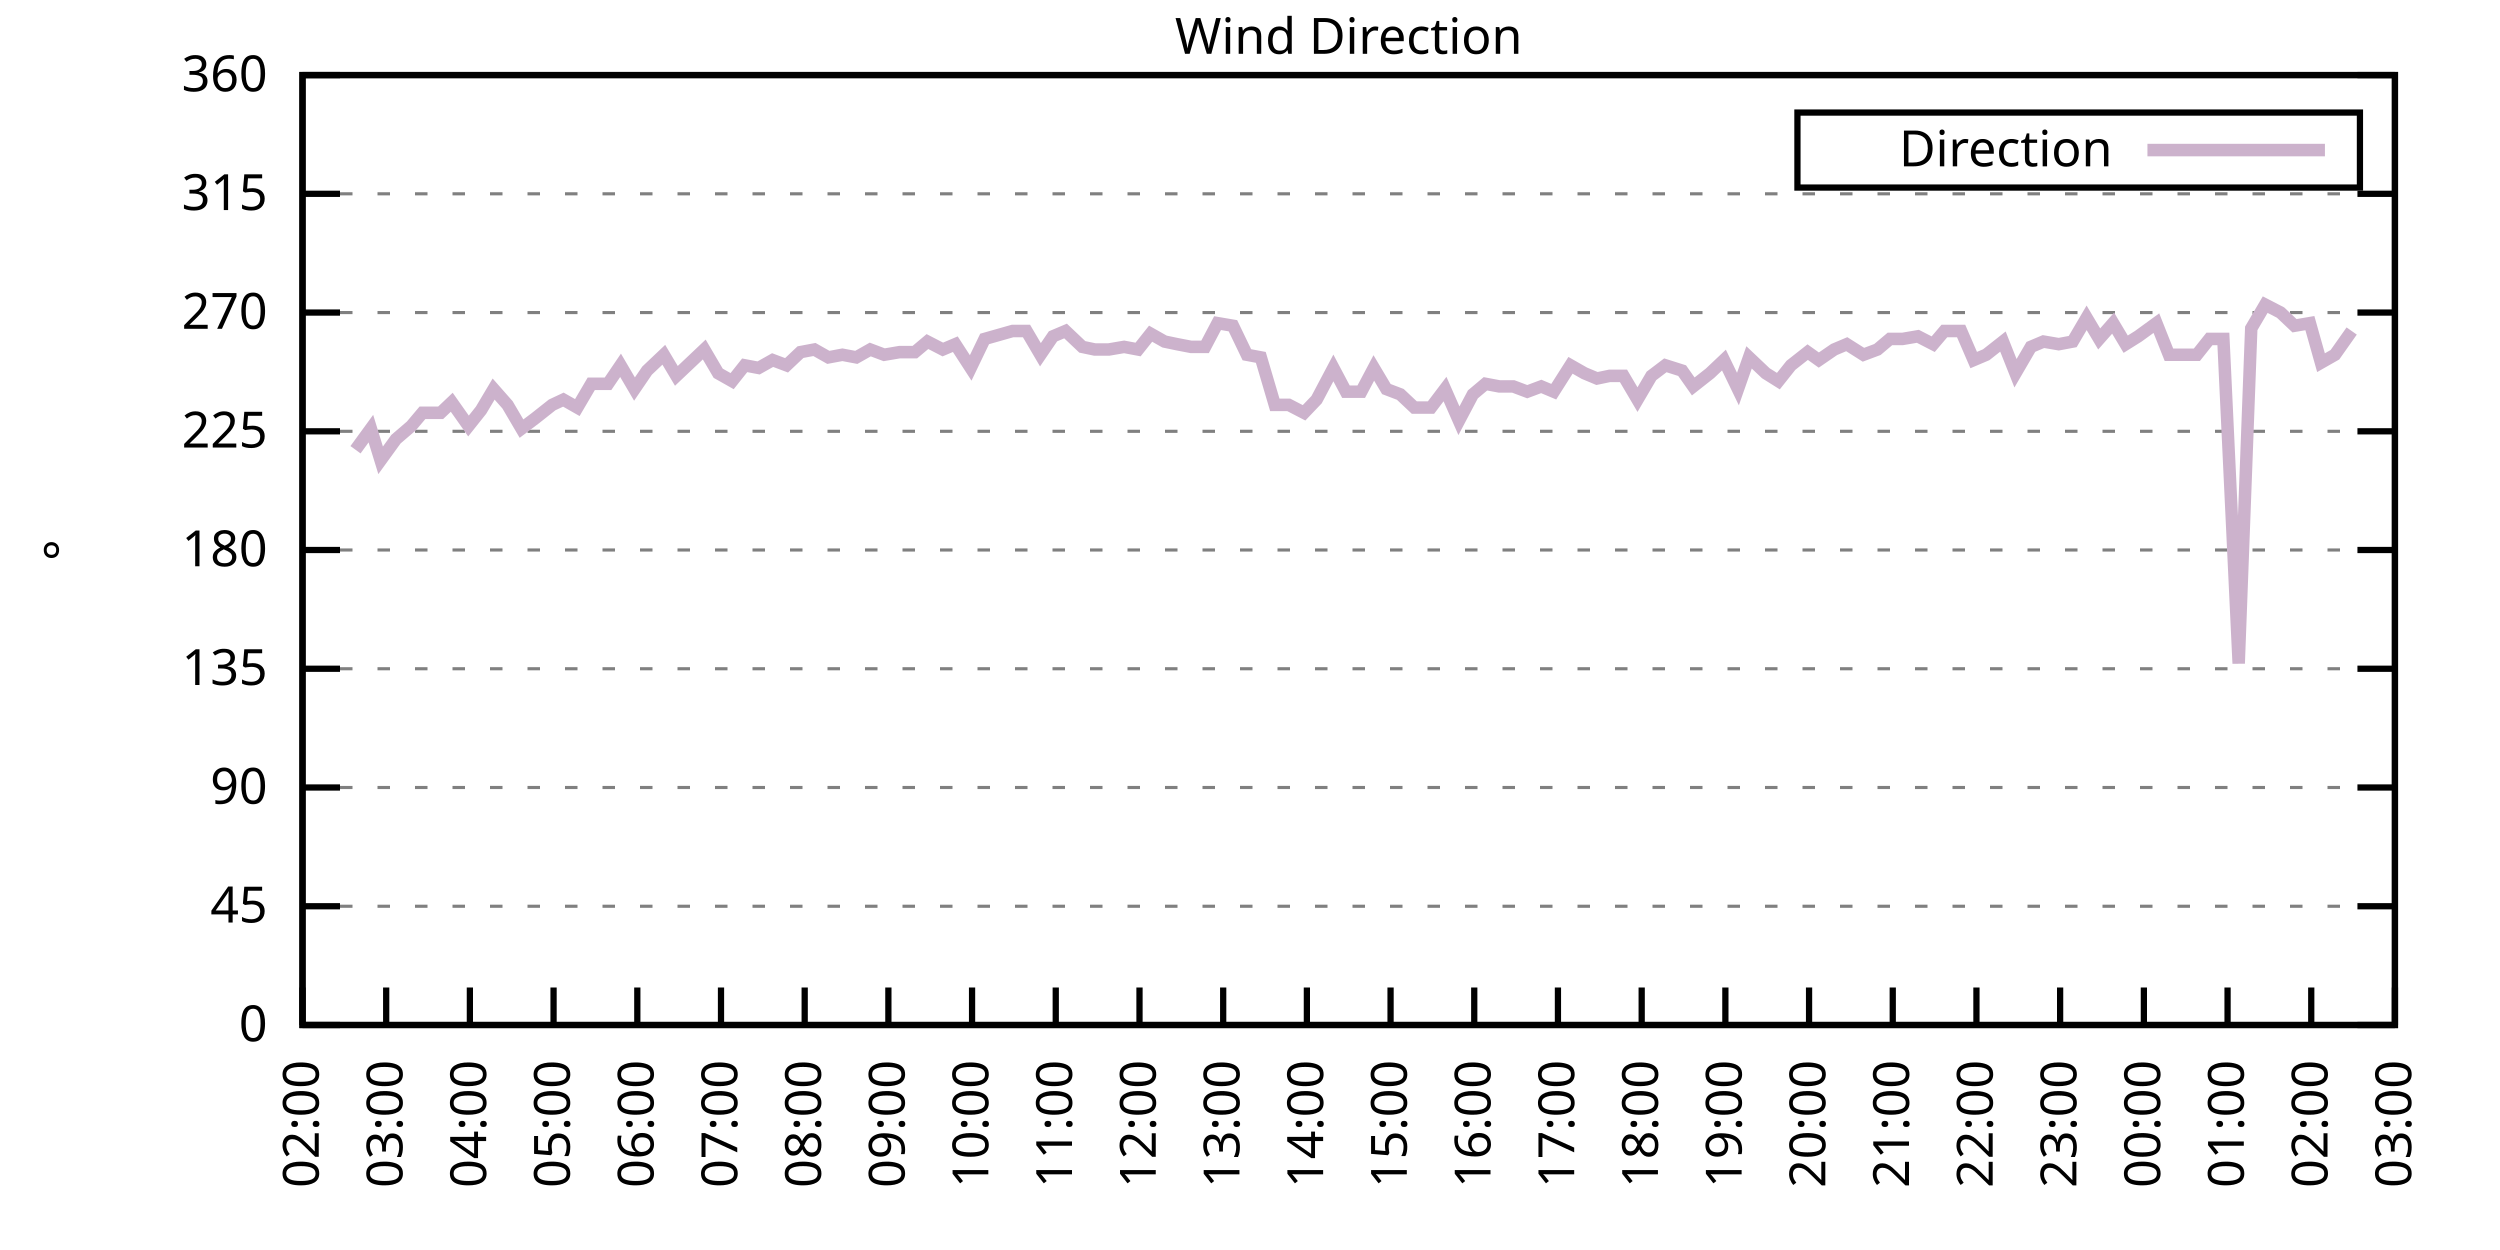
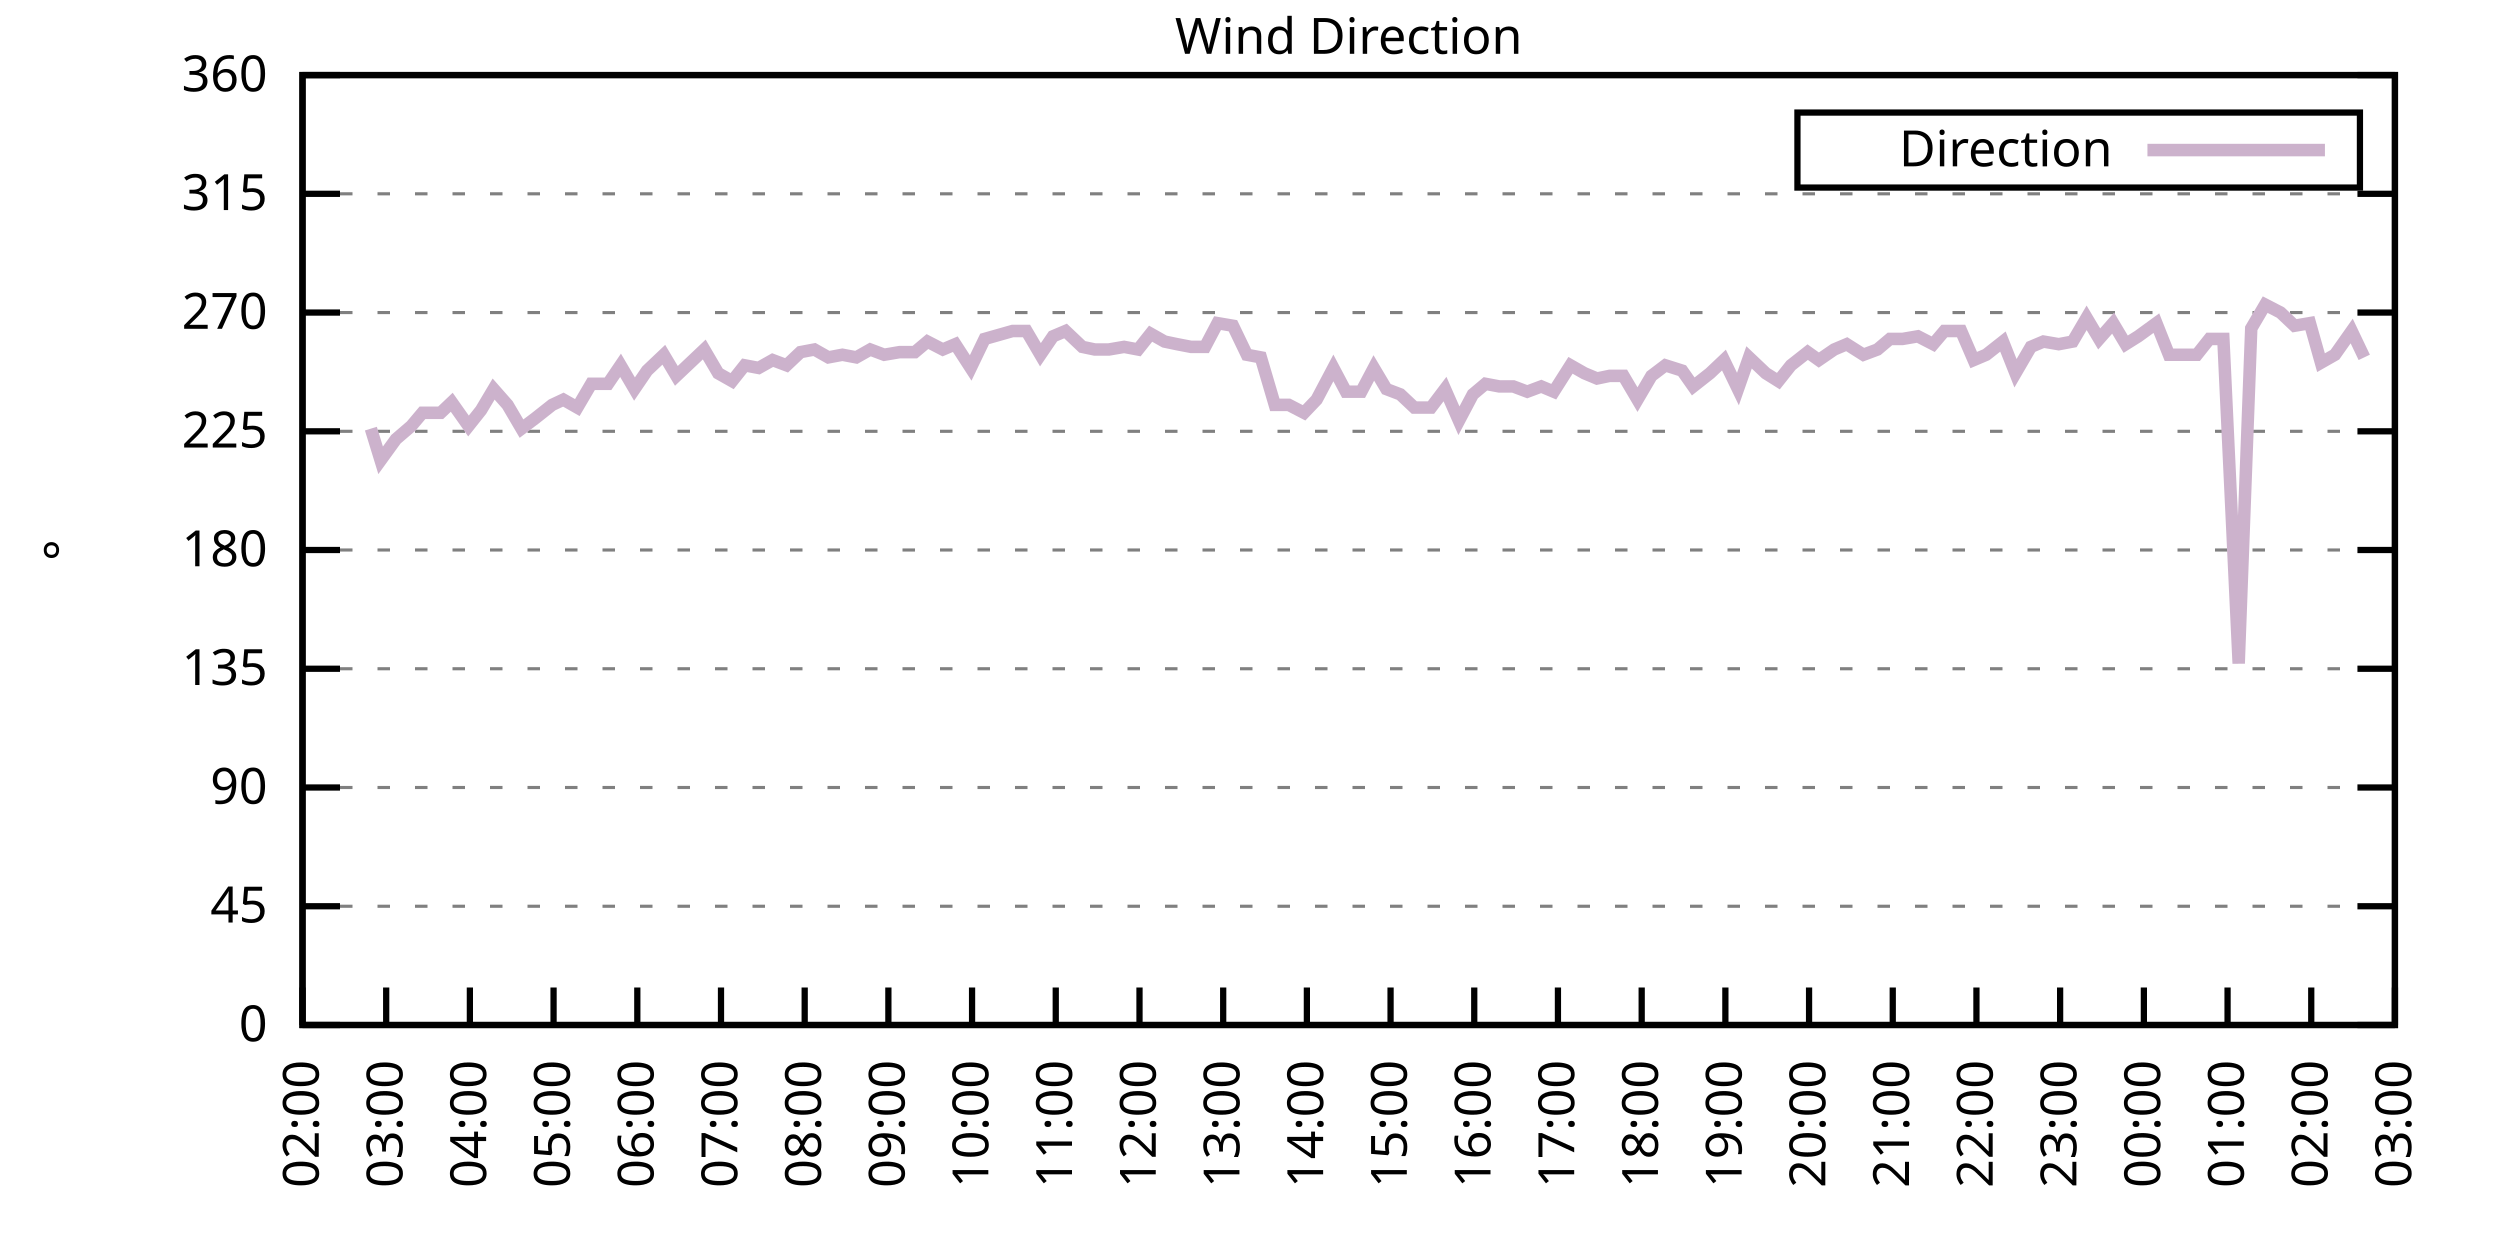
<svg xmlns="http://www.w3.org/2000/svg" xmlns:xlink="http://www.w3.org/1999/xlink" width="400" height="200" viewBox="0 0 400 200">
  <g id="gnuplot_canvas">
    <rect x="0" y="0" width="400" height="200" fill="none" />
    <defs>
      <circle id="gpDot" r="0.5" stroke-width="0.5" stroke="currentColor" />
      <path id="gpPt0" stroke-width="0.333" stroke="currentColor" d="M-1,0 h2 M0,-1 v2" />
      <path id="gpPt1" stroke-width="0.333" stroke="currentColor" d="M-1,-1 L1,1 M1,-1 L-1,1" />
      <path id="gpPt2" stroke-width="0.333" stroke="currentColor" d="M-1,0 L1,0 M0,-1 L0,1 M-1,-1 L1,1 M-1,1 L1,-1" />
      <rect id="gpPt3" stroke-width="0.333" stroke="currentColor" x="-1" y="-1" width="2" height="2" />
      <rect id="gpPt4" stroke-width="0.333" stroke="currentColor" fill="currentColor" x="-1" y="-1" width="2" height="2" />
      <circle id="gpPt5" stroke-width="0.333" stroke="currentColor" cx="0" cy="0" r="1" />
      <use xlink:href="#gpPt5" id="gpPt6" fill="currentColor" stroke="none" />
      <path id="gpPt7" stroke-width="0.333" stroke="currentColor" d="M0,-1.33 L-1.33,0.67 L1.33,0.67 z" />
      <use xlink:href="#gpPt7" id="gpPt8" fill="currentColor" stroke="none" />
      <use xlink:href="#gpPt7" id="gpPt9" stroke="currentColor" transform="rotate(180)" />
      <use xlink:href="#gpPt9" id="gpPt10" fill="currentColor" stroke="none" />
      <use xlink:href="#gpPt3" id="gpPt11" stroke="currentColor" transform="rotate(45)" />
      <use xlink:href="#gpPt11" id="gpPt12" fill="currentColor" stroke="none" />
      <path id="gpPt13" stroke-width="0.333" stroke="currentColor" d="M0,1.330 L1.265,0.411 L0.782,-1.067 L-0.782,-1.076 L-1.265,0.411 z" />
      <use xlink:href="#gpPt13" id="gpPt14" fill="currentColor" stroke="none" />
      <filter id="textbox" filterUnits="objectBoundingBox" x="0" y="0" height="1" width="1">
        <feFlood flood-color="white" flood-opacity="1" result="bgnd" />
        <feComposite in="SourceGraphic" in2="bgnd" operator="atop" />
      </filter>
      <filter id="greybox" filterUnits="objectBoundingBox" x="0" y="0" height="1" width="1">
        <feFlood flood-color="lightgrey" flood-opacity="1" result="grey" />
        <feComposite in="SourceGraphic" in2="grey" operator="atop" />
      </filter>
    </defs>
    <g fill="none" color="white" stroke="currentColor" stroke-width="1.00" stroke-linecap="butt" stroke-linejoin="miter">
</g>
    <g fill="none" color="black" stroke="currentColor" stroke-width="1.00" stroke-linecap="butt" stroke-linejoin="miter">
      <g stroke="none" shape-rendering="crispEdges">
        <polygon fill="rgb(255, 255, 255)" points="48.40,164.00 383.18,164.00 383.18,12.02 48.40,12.02 " />
      </g>
    </g>
    <g fill="none" color="black" stroke="currentColor" stroke-width="1.00" stroke-linecap="butt" stroke-linejoin="miter">
</g>
    <g fill="none" color="black" stroke="black" stroke-width="0.50" stroke-linecap="butt" stroke-linejoin="miter">
</g>
    <g fill="none" color="gray" stroke="currentColor" stroke-width="0.50" stroke-linecap="butt" stroke-linejoin="miter">
      <path stroke="gray" stroke-dasharray="2,4" class="gridline" d="M48.40,164.00 L383.19,164.00  " />
    </g>
    <g fill="none" color="gray" stroke="gray" stroke-width="1.00" stroke-linecap="butt" stroke-linejoin="miter">
</g>
    <g fill="none" color="black" stroke="currentColor" stroke-width="1.00" stroke-linecap="butt" stroke-linejoin="miter">
      <path stroke="black" d="M48.40,164.00 L54.40,164.00 M383.19,164.00 L377.19,164.00  " />
      <g transform="translate(42.80,166.60)" stroke="none" fill="black" font-family="Sans" font-size="8.00" text-anchor="end">
        <text>
          <tspan font-family="Sans"> 0</tspan>
        </text>
      </g>
    </g>
    <g fill="none" color="black" stroke="currentColor" stroke-width="1.00" stroke-linecap="butt" stroke-linejoin="miter">
</g>
    <g fill="none" color="black" stroke="black" stroke-width="0.50" stroke-linecap="butt" stroke-linejoin="miter">
</g>
    <g fill="none" color="gray" stroke="currentColor" stroke-width="0.50" stroke-linecap="butt" stroke-linejoin="miter">
      <path stroke="gray" stroke-dasharray="2,4" class="gridline" d="M48.40,145.00 L383.19,145.00  " />
    </g>
    <g fill="none" color="gray" stroke="gray" stroke-width="1.00" stroke-linecap="butt" stroke-linejoin="miter">
</g>
    <g fill="none" color="black" stroke="currentColor" stroke-width="1.00" stroke-linecap="butt" stroke-linejoin="miter">
      <path stroke="black" d="M48.40,145.00 L54.40,145.00 M383.19,145.00 L377.19,145.00  " />
      <g transform="translate(42.80,147.60)" stroke="none" fill="black" font-family="Sans" font-size="8.00" text-anchor="end">
        <text>
          <tspan font-family="Sans"> 45</tspan>
        </text>
      </g>
    </g>
    <g fill="none" color="black" stroke="currentColor" stroke-width="1.00" stroke-linecap="butt" stroke-linejoin="miter">
</g>
    <g fill="none" color="black" stroke="black" stroke-width="0.50" stroke-linecap="butt" stroke-linejoin="miter">
</g>
    <g fill="none" color="gray" stroke="currentColor" stroke-width="0.50" stroke-linecap="butt" stroke-linejoin="miter">
      <path stroke="gray" stroke-dasharray="2,4" class="gridline" d="M48.40,126.00 L383.19,126.00  " />
    </g>
    <g fill="none" color="gray" stroke="gray" stroke-width="1.00" stroke-linecap="butt" stroke-linejoin="miter">
</g>
    <g fill="none" color="black" stroke="currentColor" stroke-width="1.00" stroke-linecap="butt" stroke-linejoin="miter">
      <path stroke="black" d="M48.40,126.00 L54.40,126.00 M383.19,126.00 L377.19,126.00  " />
      <g transform="translate(42.80,128.60)" stroke="none" fill="black" font-family="Sans" font-size="8.00" text-anchor="end">
        <text>
          <tspan font-family="Sans"> 90</tspan>
        </text>
      </g>
    </g>
    <g fill="none" color="black" stroke="currentColor" stroke-width="1.00" stroke-linecap="butt" stroke-linejoin="miter">
</g>
    <g fill="none" color="black" stroke="black" stroke-width="0.50" stroke-linecap="butt" stroke-linejoin="miter">
</g>
    <g fill="none" color="gray" stroke="currentColor" stroke-width="0.50" stroke-linecap="butt" stroke-linejoin="miter">
      <path stroke="gray" stroke-dasharray="2,4" class="gridline" d="M48.40,107.00 L383.19,107.00  " />
    </g>
    <g fill="none" color="gray" stroke="gray" stroke-width="1.00" stroke-linecap="butt" stroke-linejoin="miter">
</g>
    <g fill="none" color="black" stroke="currentColor" stroke-width="1.00" stroke-linecap="butt" stroke-linejoin="miter">
      <path stroke="black" d="M48.40,107.00 L54.40,107.00 M383.19,107.00 L377.19,107.00  " />
      <g transform="translate(42.80,109.60)" stroke="none" fill="black" font-family="Sans" font-size="8.00" text-anchor="end">
        <text>
          <tspan font-family="Sans"> 135</tspan>
        </text>
      </g>
    </g>
    <g fill="none" color="black" stroke="currentColor" stroke-width="1.00" stroke-linecap="butt" stroke-linejoin="miter">
</g>
    <g fill="none" color="black" stroke="black" stroke-width="0.50" stroke-linecap="butt" stroke-linejoin="miter">
</g>
    <g fill="none" color="gray" stroke="currentColor" stroke-width="0.50" stroke-linecap="butt" stroke-linejoin="miter">
      <path stroke="gray" stroke-dasharray="2,4" class="gridline" d="M48.40,88.00 L383.19,88.00  " />
    </g>
    <g fill="none" color="gray" stroke="gray" stroke-width="1.00" stroke-linecap="butt" stroke-linejoin="miter">
</g>
    <g fill="none" color="black" stroke="currentColor" stroke-width="1.00" stroke-linecap="butt" stroke-linejoin="miter">
      <path stroke="black" d="M48.40,88.00 L54.40,88.00 M383.19,88.00 L377.19,88.00  " />
      <g transform="translate(42.80,90.60)" stroke="none" fill="black" font-family="Sans" font-size="8.00" text-anchor="end">
        <text>
          <tspan font-family="Sans"> 180</tspan>
        </text>
      </g>
    </g>
    <g fill="none" color="black" stroke="currentColor" stroke-width="1.00" stroke-linecap="butt" stroke-linejoin="miter">
</g>
    <g fill="none" color="black" stroke="black" stroke-width="0.50" stroke-linecap="butt" stroke-linejoin="miter">
</g>
    <g fill="none" color="gray" stroke="currentColor" stroke-width="0.50" stroke-linecap="butt" stroke-linejoin="miter">
      <path stroke="gray" stroke-dasharray="2,4" class="gridline" d="M48.40,69.01 L383.19,69.01  " />
    </g>
    <g fill="none" color="gray" stroke="gray" stroke-width="1.00" stroke-linecap="butt" stroke-linejoin="miter">
</g>
    <g fill="none" color="black" stroke="currentColor" stroke-width="1.00" stroke-linecap="butt" stroke-linejoin="miter">
      <path stroke="black" d="M48.40,69.01 L54.40,69.01 M383.19,69.01 L377.19,69.01  " />
      <g transform="translate(42.80,71.61)" stroke="none" fill="black" font-family="Sans" font-size="8.00" text-anchor="end">
        <text>
          <tspan font-family="Sans"> 225</tspan>
        </text>
      </g>
    </g>
    <g fill="none" color="black" stroke="currentColor" stroke-width="1.00" stroke-linecap="butt" stroke-linejoin="miter">
</g>
    <g fill="none" color="black" stroke="black" stroke-width="0.50" stroke-linecap="butt" stroke-linejoin="miter">
</g>
    <g fill="none" color="gray" stroke="currentColor" stroke-width="0.50" stroke-linecap="butt" stroke-linejoin="miter">
      <path stroke="gray" stroke-dasharray="2,4" class="gridline" d="M48.40,50.01 L383.19,50.01  " />
    </g>
    <g fill="none" color="gray" stroke="gray" stroke-width="1.00" stroke-linecap="butt" stroke-linejoin="miter">
</g>
    <g fill="none" color="black" stroke="currentColor" stroke-width="1.00" stroke-linecap="butt" stroke-linejoin="miter">
      <path stroke="black" d="M48.40,50.01 L54.40,50.01 M383.19,50.01 L377.19,50.01  " />
      <g transform="translate(42.80,52.61)" stroke="none" fill="black" font-family="Sans" font-size="8.00" text-anchor="end">
        <text>
          <tspan font-family="Sans"> 270</tspan>
        </text>
      </g>
    </g>
    <g fill="none" color="black" stroke="currentColor" stroke-width="1.00" stroke-linecap="butt" stroke-linejoin="miter">
</g>
    <g fill="none" color="black" stroke="black" stroke-width="0.50" stroke-linecap="butt" stroke-linejoin="miter">
</g>
    <g fill="none" color="gray" stroke="currentColor" stroke-width="0.50" stroke-linecap="butt" stroke-linejoin="miter">
      <path stroke="gray" stroke-dasharray="2,4" class="gridline" d="M48.40,31.01 L383.19,31.01  " />
    </g>
    <g fill="none" color="gray" stroke="gray" stroke-width="1.00" stroke-linecap="butt" stroke-linejoin="miter">
</g>
    <g fill="none" color="black" stroke="currentColor" stroke-width="1.00" stroke-linecap="butt" stroke-linejoin="miter">
      <path stroke="black" d="M48.40,31.01 L54.40,31.01 M383.19,31.01 L377.19,31.01  " />
      <g transform="translate(42.80,33.61)" stroke="none" fill="black" font-family="Sans" font-size="8.00" text-anchor="end">
        <text>
          <tspan font-family="Sans"> 315</tspan>
        </text>
      </g>
    </g>
    <g fill="none" color="black" stroke="currentColor" stroke-width="1.00" stroke-linecap="butt" stroke-linejoin="miter">
</g>
    <g fill="none" color="black" stroke="black" stroke-width="0.50" stroke-linecap="butt" stroke-linejoin="miter">
</g>
    <g fill="none" color="gray" stroke="currentColor" stroke-width="0.50" stroke-linecap="butt" stroke-linejoin="miter">
      <path stroke="gray" stroke-dasharray="2,4" class="gridline" d="M48.40,12.01 L383.19,12.01  " />
    </g>
    <g fill="none" color="gray" stroke="gray" stroke-width="1.00" stroke-linecap="butt" stroke-linejoin="miter">
</g>
    <g fill="none" color="black" stroke="currentColor" stroke-width="1.00" stroke-linecap="butt" stroke-linejoin="miter">
      <path stroke="black" d="M48.40,12.01 L54.40,12.01 M383.19,12.01 L377.19,12.01  " />
      <g transform="translate(42.80,14.61)" stroke="none" fill="black" font-family="Sans" font-size="8.00" text-anchor="end">
        <text>
          <tspan font-family="Sans"> 360</tspan>
        </text>
      </g>
    </g>
    <g fill="none" color="black" stroke="currentColor" stroke-width="1.00" stroke-linecap="butt" stroke-linejoin="miter">
      <path stroke="black" d="M48.40,164.00 L48.40,158.00  " />
      <g transform="translate(51.00,169.60) rotate(270.00)" stroke="none" fill="black" font-family="Sans" font-size="8.00" text-anchor="end">
        <text>
          <tspan font-family="Sans">02:00</tspan>
        </text>
      </g>
    </g>
    <g fill="none" color="black" stroke="currentColor" stroke-width="1.00" stroke-linecap="butt" stroke-linejoin="miter">
      <path stroke="black" d="M61.79,164.00 L61.79,158.00  " />
      <g transform="translate(64.39,169.60) rotate(270.00)" stroke="none" fill="black" font-family="Sans" font-size="8.00" text-anchor="end">
        <text>
          <tspan font-family="Sans">03:00</tspan>
        </text>
      </g>
    </g>
    <g fill="none" color="black" stroke="currentColor" stroke-width="1.00" stroke-linecap="butt" stroke-linejoin="miter">
      <path stroke="black" d="M75.18,164.00 L75.18,158.00  " />
      <g transform="translate(77.78,169.60) rotate(270.00)" stroke="none" fill="black" font-family="Sans" font-size="8.00" text-anchor="end">
        <text>
          <tspan font-family="Sans">04:00</tspan>
        </text>
      </g>
    </g>
    <g fill="none" color="black" stroke="currentColor" stroke-width="1.00" stroke-linecap="butt" stroke-linejoin="miter">
      <path stroke="black" d="M88.57,164.00 L88.57,158.00  " />
      <g transform="translate(91.17,169.60) rotate(270.00)" stroke="none" fill="black" font-family="Sans" font-size="8.00" text-anchor="end">
        <text>
          <tspan font-family="Sans">05:00</tspan>
        </text>
      </g>
    </g>
    <g fill="none" color="black" stroke="currentColor" stroke-width="1.00" stroke-linecap="butt" stroke-linejoin="miter">
      <path stroke="black" d="M101.97,164.00 L101.97,158.00  " />
      <g transform="translate(104.57,169.60) rotate(270.00)" stroke="none" fill="black" font-family="Sans" font-size="8.00" text-anchor="end">
        <text>
          <tspan font-family="Sans">06:00</tspan>
        </text>
      </g>
    </g>
    <g fill="none" color="black" stroke="currentColor" stroke-width="1.00" stroke-linecap="butt" stroke-linejoin="miter">
      <path stroke="black" d="M115.36,164.00 L115.36,158.00  " />
      <g transform="translate(117.96,169.60) rotate(270.00)" stroke="none" fill="black" font-family="Sans" font-size="8.00" text-anchor="end">
        <text>
          <tspan font-family="Sans">07:00</tspan>
        </text>
      </g>
    </g>
    <g fill="none" color="black" stroke="currentColor" stroke-width="1.00" stroke-linecap="butt" stroke-linejoin="miter">
      <path stroke="black" d="M128.75,164.00 L128.75,158.00  " />
      <g transform="translate(131.35,169.60) rotate(270.00)" stroke="none" fill="black" font-family="Sans" font-size="8.00" text-anchor="end">
        <text>
          <tspan font-family="Sans">08:00</tspan>
        </text>
      </g>
    </g>
    <g fill="none" color="black" stroke="currentColor" stroke-width="1.00" stroke-linecap="butt" stroke-linejoin="miter">
      <path stroke="black" d="M142.14,164.00 L142.14,158.00  " />
      <g transform="translate(144.74,169.60) rotate(270.00)" stroke="none" fill="black" font-family="Sans" font-size="8.00" text-anchor="end">
        <text>
          <tspan font-family="Sans">09:00</tspan>
        </text>
      </g>
    </g>
    <g fill="none" color="black" stroke="currentColor" stroke-width="1.00" stroke-linecap="butt" stroke-linejoin="miter">
      <path stroke="black" d="M155.53,164.00 L155.53,158.00  " />
      <g transform="translate(158.13,169.60) rotate(270.00)" stroke="none" fill="black" font-family="Sans" font-size="8.00" text-anchor="end">
        <text>
          <tspan font-family="Sans">10:00</tspan>
        </text>
      </g>
    </g>
    <g fill="none" color="black" stroke="currentColor" stroke-width="1.00" stroke-linecap="butt" stroke-linejoin="miter">
      <path stroke="black" d="M168.92,164.00 L168.92,158.00  " />
      <g transform="translate(171.52,169.60) rotate(270.00)" stroke="none" fill="black" font-family="Sans" font-size="8.00" text-anchor="end">
        <text>
          <tspan font-family="Sans">11:00</tspan>
        </text>
      </g>
    </g>
    <g fill="none" color="black" stroke="currentColor" stroke-width="1.00" stroke-linecap="butt" stroke-linejoin="miter">
      <path stroke="black" d="M182.32,164.00 L182.32,158.00  " />
      <g transform="translate(184.92,169.60) rotate(270.00)" stroke="none" fill="black" font-family="Sans" font-size="8.00" text-anchor="end">
        <text>
          <tspan font-family="Sans">12:00</tspan>
        </text>
      </g>
    </g>
    <g fill="none" color="black" stroke="currentColor" stroke-width="1.00" stroke-linecap="butt" stroke-linejoin="miter">
      <path stroke="black" d="M195.71,164.00 L195.71,158.00  " />
      <g transform="translate(198.31,169.60) rotate(270.00)" stroke="none" fill="black" font-family="Sans" font-size="8.00" text-anchor="end">
        <text>
          <tspan font-family="Sans">13:00</tspan>
        </text>
      </g>
    </g>
    <g fill="none" color="black" stroke="currentColor" stroke-width="1.00" stroke-linecap="butt" stroke-linejoin="miter">
      <path stroke="black" d="M209.10,164.00 L209.10,158.00  " />
      <g transform="translate(211.70,169.60) rotate(270.00)" stroke="none" fill="black" font-family="Sans" font-size="8.00" text-anchor="end">
        <text>
          <tspan font-family="Sans">14:00</tspan>
        </text>
      </g>
    </g>
    <g fill="none" color="black" stroke="currentColor" stroke-width="1.00" stroke-linecap="butt" stroke-linejoin="miter">
      <path stroke="black" d="M222.49,164.00 L222.49,158.00  " />
      <g transform="translate(225.09,169.60) rotate(270.00)" stroke="none" fill="black" font-family="Sans" font-size="8.00" text-anchor="end">
        <text>
          <tspan font-family="Sans">15:00</tspan>
        </text>
      </g>
    </g>
    <g fill="none" color="black" stroke="currentColor" stroke-width="1.00" stroke-linecap="butt" stroke-linejoin="miter">
      <path stroke="black" d="M235.88,164.00 L235.88,158.00  " />
      <g transform="translate(238.48,169.60) rotate(270.00)" stroke="none" fill="black" font-family="Sans" font-size="8.00" text-anchor="end">
        <text>
          <tspan font-family="Sans">16:00</tspan>
        </text>
      </g>
    </g>
    <g fill="none" color="black" stroke="currentColor" stroke-width="1.00" stroke-linecap="butt" stroke-linejoin="miter">
      <path stroke="black" d="M249.27,164.00 L249.27,158.00  " />
      <g transform="translate(251.87,169.60) rotate(270.00)" stroke="none" fill="black" font-family="Sans" font-size="8.00" text-anchor="end">
        <text>
          <tspan font-family="Sans">17:00</tspan>
        </text>
      </g>
    </g>
    <g fill="none" color="black" stroke="currentColor" stroke-width="1.00" stroke-linecap="butt" stroke-linejoin="miter">
      <path stroke="black" d="M262.67,164.00 L262.67,158.00  " />
      <g transform="translate(265.27,169.60) rotate(270.00)" stroke="none" fill="black" font-family="Sans" font-size="8.00" text-anchor="end">
        <text>
          <tspan font-family="Sans">18:00</tspan>
        </text>
      </g>
    </g>
    <g fill="none" color="black" stroke="currentColor" stroke-width="1.00" stroke-linecap="butt" stroke-linejoin="miter">
      <path stroke="black" d="M276.06,164.00 L276.06,158.00  " />
      <g transform="translate(278.66,169.60) rotate(270.00)" stroke="none" fill="black" font-family="Sans" font-size="8.00" text-anchor="end">
        <text>
          <tspan font-family="Sans">19:00</tspan>
        </text>
      </g>
    </g>
    <g fill="none" color="black" stroke="currentColor" stroke-width="1.00" stroke-linecap="butt" stroke-linejoin="miter">
      <path stroke="black" d="M289.45,164.00 L289.45,158.00  " />
      <g transform="translate(292.05,169.60) rotate(270.00)" stroke="none" fill="black" font-family="Sans" font-size="8.00" text-anchor="end">
        <text>
          <tspan font-family="Sans">20:00</tspan>
        </text>
      </g>
    </g>
    <g fill="none" color="black" stroke="currentColor" stroke-width="1.00" stroke-linecap="butt" stroke-linejoin="miter">
      <path stroke="black" d="M302.84,164.00 L302.84,158.00  " />
      <g transform="translate(305.44,169.60) rotate(270.00)" stroke="none" fill="black" font-family="Sans" font-size="8.00" text-anchor="end">
        <text>
          <tspan font-family="Sans">21:00</tspan>
        </text>
      </g>
    </g>
    <g fill="none" color="black" stroke="currentColor" stroke-width="1.00" stroke-linecap="butt" stroke-linejoin="miter">
      <path stroke="black" d="M316.23,164.00 L316.23,158.00  " />
      <g transform="translate(318.83,169.60) rotate(270.00)" stroke="none" fill="black" font-family="Sans" font-size="8.00" text-anchor="end">
        <text>
          <tspan font-family="Sans">22:00</tspan>
        </text>
      </g>
    </g>
    <g fill="none" color="black" stroke="currentColor" stroke-width="1.00" stroke-linecap="butt" stroke-linejoin="miter">
      <path stroke="black" d="M329.62,164.00 L329.62,158.00  " />
      <g transform="translate(332.22,169.60) rotate(270.00)" stroke="none" fill="black" font-family="Sans" font-size="8.00" text-anchor="end">
        <text>
          <tspan font-family="Sans">23:00</tspan>
        </text>
      </g>
    </g>
    <g fill="none" color="black" stroke="currentColor" stroke-width="1.00" stroke-linecap="butt" stroke-linejoin="miter">
      <path stroke="black" d="M343.02,164.00 L343.02,158.00  " />
      <g transform="translate(345.62,169.60) rotate(270.00)" stroke="none" fill="black" font-family="Sans" font-size="8.00" text-anchor="end">
        <text>
          <tspan font-family="Sans">00:00</tspan>
        </text>
      </g>
    </g>
    <g fill="none" color="black" stroke="currentColor" stroke-width="1.00" stroke-linecap="butt" stroke-linejoin="miter">
      <path stroke="black" d="M356.41,164.00 L356.41,158.00  " />
      <g transform="translate(359.01,169.60) rotate(270.00)" stroke="none" fill="black" font-family="Sans" font-size="8.00" text-anchor="end">
        <text>
          <tspan font-family="Sans">01:00</tspan>
        </text>
      </g>
    </g>
    <g fill="none" color="black" stroke="currentColor" stroke-width="1.00" stroke-linecap="butt" stroke-linejoin="miter">
      <path stroke="black" d="M369.80,164.00 L369.80,158.00  " />
      <g transform="translate(372.40,169.60) rotate(270.00)" stroke="none" fill="black" font-family="Sans" font-size="8.00" text-anchor="end">
        <text>
          <tspan font-family="Sans">02:00</tspan>
        </text>
      </g>
    </g>
    <g fill="none" color="black" stroke="currentColor" stroke-width="1.00" stroke-linecap="butt" stroke-linejoin="miter">
      <path stroke="black" d="M383.19,164.00 L383.19,158.00  " />
      <g transform="translate(385.79,169.60) rotate(270.00)" stroke="none" fill="black" font-family="Sans" font-size="8.00" text-anchor="end">
        <text>
          <tspan font-family="Sans">03:00</tspan>
        </text>
      </g>
    </g>
    <g fill="none" color="black" stroke="currentColor" stroke-width="1.00" stroke-linecap="butt" stroke-linejoin="miter">
</g>
    <g fill="none" color="black" stroke="currentColor" stroke-width="1.00" stroke-linecap="butt" stroke-linejoin="miter">
      <path stroke="black" d="M48.40,12.01 L48.40,164.00 L383.19,164.00 L383.19,12.01 L48.40,12.01 Z  " />
    </g>
    <g fill="none" color="black" stroke="currentColor" stroke-width="1.00" stroke-linecap="butt" stroke-linejoin="miter">
</g>
    <g fill="none" color="black" stroke="currentColor" stroke-width="1.00" stroke-linecap="butt" stroke-linejoin="miter">
      <path stroke="black" d="M287.59,30.01 L287.59,18.01 L377.59,18.01 L377.59,30.01 L287.59,30.01 Z  " />
    </g>
    <g id="Wind_direction_plot_1">
      <g fill="none" color="white" stroke="black" stroke-width="2.00" stroke-linecap="butt" stroke-linejoin="miter">
</g>
      <g fill="none" color="black" stroke="currentColor" stroke-width="2.00" stroke-linecap="butt" stroke-linejoin="miter">
        <g transform="translate(337.99,26.61)" stroke="none" fill="black" font-family="Sans" font-size="8.00" text-anchor="end">
          <text>
            <tspan font-family="Sans">Direction</tspan>
          </text>
        </g>
      </g>
      <g fill="none" color="black" stroke="currentColor" stroke-width="2.00" stroke-linecap="butt" stroke-linejoin="miter">
-         <path stroke="rgb(204, 178, 204)" d="M343.59,24.01 L371.99,24.01 M56.88,71.96 L59.34,68.58 L60.90,73.65 L63.35,70.27 L65.81,68.16 L67.59,66.05   L70.50,66.05 L72.28,64.36 L74.96,68.16 L76.97,65.63 L78.98,62.25 L81.21,64.78 L83.44,68.58 L85.67,66.90   L88.35,64.78 L90.14,63.94 L92.37,65.21 L94.60,61.41 L97.28,61.41 L99.29,58.45 L101.52,62.25 L103.53,59.30   L106.21,56.76 L108.22,60.14 L110.45,58.03 L112.68,55.92 L114.91,59.72 L117.14,60.98 L119.15,58.45 L121.38,58.87   L123.62,57.61 L125.85,58.45 L128.08,56.34 L130.31,55.92 L132.54,57.18 L134.78,56.76 L137.01,57.18 L139.24,55.92   L141.47,56.76 L143.93,56.34 L146.38,56.34 L148.39,54.65 L150.85,55.92 L152.85,55.07 L155.31,58.87 L157.54,54.23   L162.01,52.96 L164.24,52.96 L166.47,56.76 L168.48,53.81 L170.49,52.96 L173.17,55.50 L175.17,55.92 L177.41,55.92   L179.86,55.50 L182.09,55.92 L184.10,53.39 L186.33,54.65 L188.34,55.07 L190.57,55.50 L192.81,55.50 L194.81,51.70   L197.27,52.12 L199.50,56.76 L201.73,57.18 L203.97,64.78 L206.20,64.78 L208.65,66.05 L210.66,63.94 L213.34,58.87   L215.35,62.67 L217.80,62.67 L219.81,58.87 L221.82,62.25 L224.05,63.10 L226.29,65.21 L228.96,65.21 L231.20,62.25   L233.43,67.32 L235.66,63.10 L237.67,61.41 L239.90,61.83 L242.13,61.83 L244.36,62.67 L246.60,61.83 L248.60,62.67   L251.28,58.45 L253.51,59.72 L255.52,60.56 L257.53,60.14 L259.76,60.14 L262.00,63.94 L264.23,60.14 L266.46,58.45   L269.14,59.30 L270.92,61.83 L273.60,59.72 L275.83,57.61 L278.07,62.25 L279.85,57.18 L282.53,59.72 L284.54,60.98   L286.55,58.45 L289.23,56.34 L291.01,57.61 L293.47,55.92 L295.48,55.07 L298.15,56.76 L300.39,55.92 L302.39,54.23   L304.40,54.23 L306.86,53.81 L309.31,55.07 L311.10,52.96 L313.78,52.96 L315.79,57.61 L317.79,56.76 L320.47,54.65   L322.48,59.72 L324.94,55.50 L326.95,54.65 L329.40,55.07 L331.63,54.65 L333.86,50.85 L335.87,54.23 L338.10,51.70   L340.11,55.07 L342.12,53.81 L345.02,51.70 L347.03,56.76 L351.50,56.76 L353.51,54.23 L355.74,54.23 L358.19,106.16   L360.20,52.54 L362.43,48.74 L364.89,50.01 L367.12,52.12 L369.58,51.70 L371.36,58.03 L373.59,56.76 L376.27,52.96    " />
+         <path stroke="rgb(204, 178, 204)" d="M343.59,24.01 L371.99,24.01 M59.34,68.58 L60.90,73.65 L63.35,70.27 L65.81,68.16 L67.59,66.05 L70.50,66.05   L72.28,64.36 L74.96,68.16 L76.97,65.63 L78.98,62.25 L81.21,64.78 L83.44,68.58 L85.67,66.90 L88.35,64.78   L90.14,63.94 L92.37,65.21 L94.60,61.41 L97.28,61.41 L99.29,58.45 L101.52,62.25 L103.53,59.30 L106.21,56.76   L108.22,60.14 L110.45,58.03 L112.68,55.92 L114.91,59.72 L117.14,60.98 L119.15,58.45 L121.38,58.87 L123.62,57.61   L125.85,58.45 L128.08,56.34 L130.31,55.92 L132.54,57.18 L134.78,56.76 L137.01,57.18 L139.24,55.92 L141.47,56.76   L143.93,56.34 L146.38,56.34 L148.39,54.65 L150.85,55.92 L152.85,55.07 L155.31,58.87 L157.54,54.23 L162.01,52.96   L164.24,52.96 L166.47,56.76 L168.48,53.81 L170.49,52.96 L173.17,55.50 L175.17,55.92 L177.41,55.92 L179.86,55.50   L182.09,55.92 L184.10,53.39 L186.33,54.65 L188.34,55.07 L190.57,55.50 L192.81,55.50 L194.81,51.70 L197.27,52.12   L199.50,56.76 L201.73,57.18 L203.97,64.78 L206.20,64.78 L208.65,66.05 L210.66,63.94 L213.34,58.87 L215.35,62.67   L217.80,62.67 L219.81,58.87 L221.82,62.25 L224.05,63.10 L226.29,65.21 L228.96,65.21 L231.20,62.25 L233.43,67.32   L235.66,63.10 L237.67,61.41 L239.90,61.83 L242.13,61.83 L244.36,62.67 L246.60,61.83 L248.60,62.67 L251.28,58.45   L253.51,59.72 L255.52,60.56 L257.53,60.14 L259.76,60.14 L262.00,63.94 L264.23,60.14 L266.46,58.45 L269.14,59.30   L270.92,61.83 L273.60,59.72 L275.83,57.61 L278.07,62.25 L279.85,57.18 L282.53,59.72 L284.54,60.98 L286.55,58.45   L289.23,56.34 L291.01,57.61 L293.47,55.92 L295.48,55.07 L298.15,56.76 L300.39,55.92 L302.39,54.23 L304.40,54.23   L306.86,53.81 L309.31,55.07 L311.10,52.96 L313.78,52.96 L315.79,57.61 L317.79,56.76 L320.47,54.65 L322.48,59.72   L324.94,55.50 L326.95,54.65 L329.40,55.07 L331.63,54.65 L333.86,50.85 L335.87,54.23 L338.10,51.70 L340.11,55.07   L342.12,53.81 L345.02,51.70 L347.03,56.76 L351.50,56.76 L353.51,54.23 L355.74,54.23 L358.19,106.16 L360.20,52.54   L362.43,48.74 L364.89,50.01 L367.12,52.12 L369.58,51.70 L371.36,58.03 L373.59,56.76 L376.27,52.96 L378.28,57.18    " />
      </g>
    </g>
    <g fill="none" color="black" stroke="currentColor" stroke-width="2.00" stroke-linecap="butt" stroke-linejoin="miter">
</g>
    <g fill="none" color="black" stroke="black" stroke-width="1.00" stroke-linecap="butt" stroke-linejoin="miter">
</g>
    <g fill="none" color="black" stroke="currentColor" stroke-width="1.00" stroke-linecap="butt" stroke-linejoin="miter">
      <path stroke="black" d="M48.40,12.01 L48.40,164.00 L383.19,164.00 L383.19,12.01 L48.40,12.01 Z  " />
      <g transform="translate(12.80,88.01) rotate(270.00)" stroke="none" fill="black" font-family="Sans" font-size="8.00" text-anchor="middle">
        <text>
          <tspan font-family="Sans">°</tspan>
        </text>
      </g>
    </g>
    <g fill="none" color="black" stroke="currentColor" stroke-width="1.00" stroke-linecap="butt" stroke-linejoin="miter">
</g>
    <g fill="none" color="black" stroke="currentColor" stroke-width="1.00" stroke-linecap="butt" stroke-linejoin="miter">
      <g transform="translate(215.79,8.61)" stroke="none" fill="black" font-family="Sans" font-size="8.00" text-anchor="middle">
        <text>
          <tspan font-family="Sans">Wind Direction</tspan>
        </text>
      </g>
    </g>
    <g fill="none" color="black" stroke="currentColor" stroke-width="1.00" stroke-linecap="butt" stroke-linejoin="miter">
</g>
  </g>
</svg>
